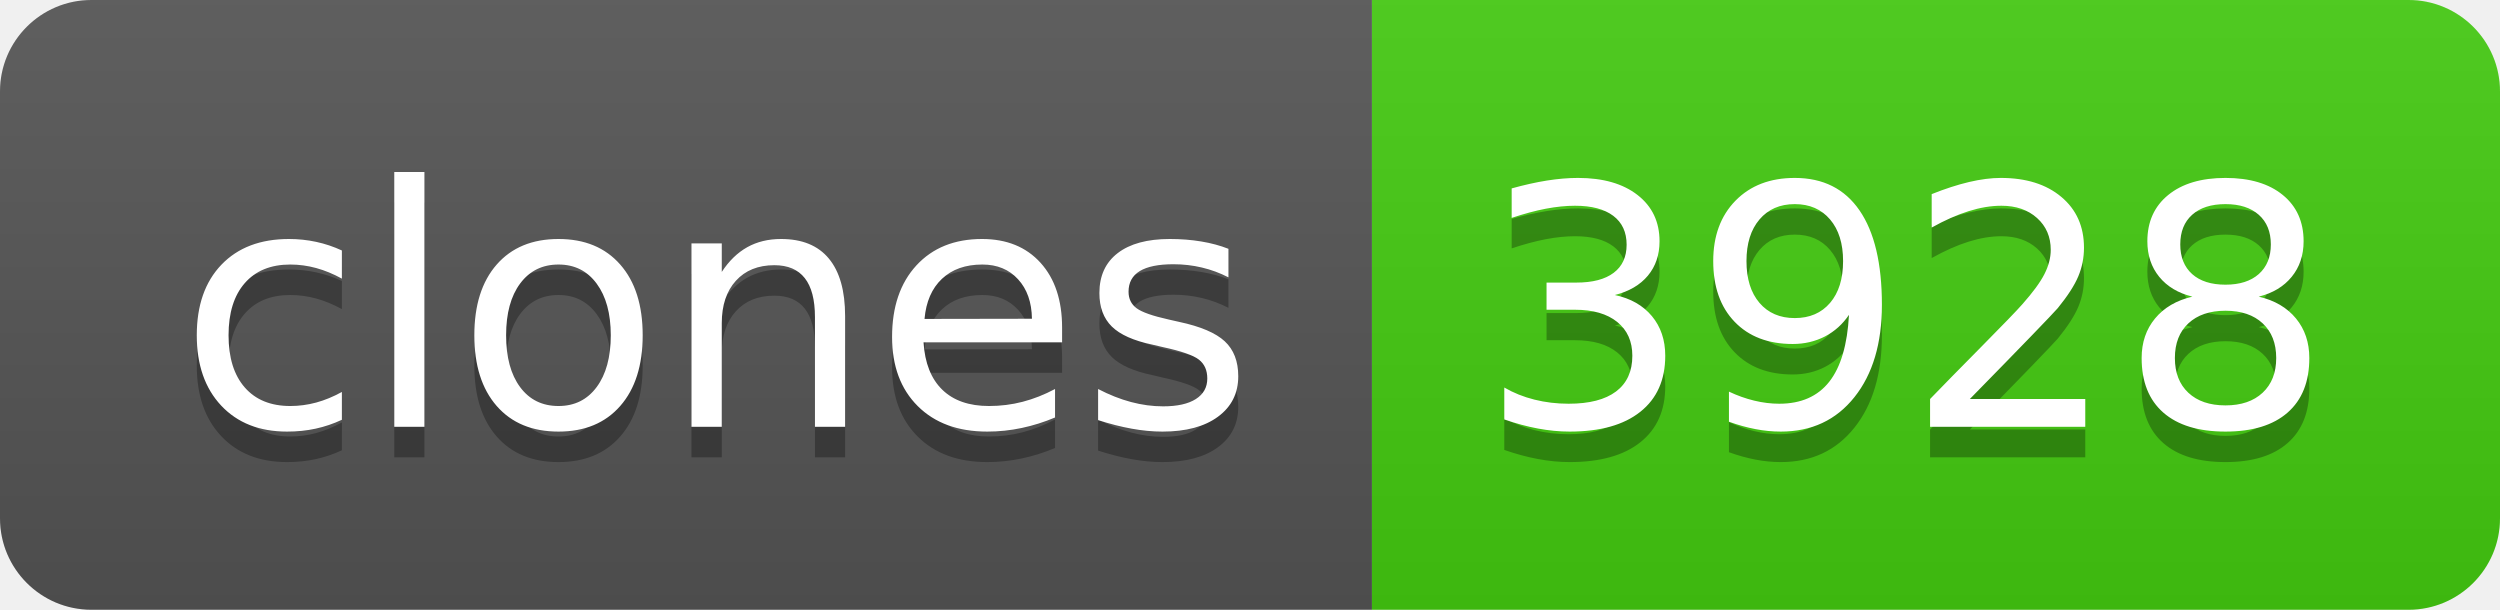
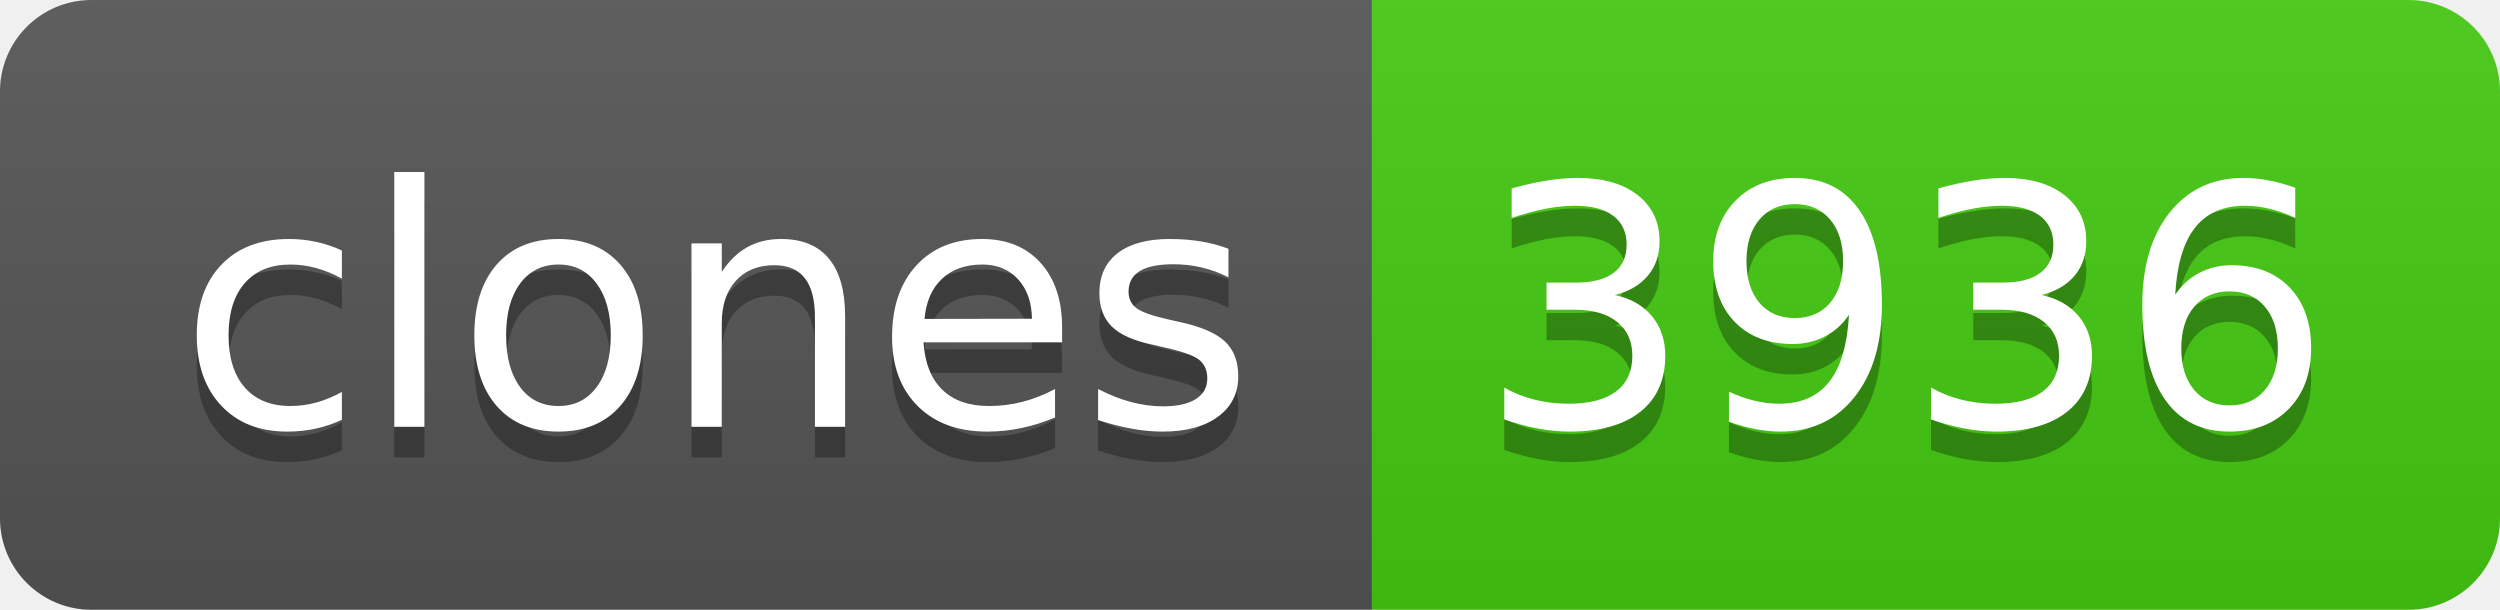
- <svg xmlns="http://www.w3.org/2000/svg" width="82" height="20" role="img" aria-label="clones: 3928">
+ <svg xmlns="http://www.w3.org/2000/svg" width="82" height="20" role="img" aria-label="clones: 3936">
  <linearGradient id="s" x2="0" y2="100%">
    <stop offset="0" stop-color="#bbb" stop-opacity=".1" />
    <stop offset="1" stop-opacity=".1" />
  </linearGradient>
  <clipPath id="r">
    <rect width="82" height="20" rx="3" fill="#fff" />
  </clipPath>
  <g clip-path="url(#r)">
    <rect width="45" height="20" fill="#555" />
    <rect x="45" width="37" height="20" fill="#4c1" />
    <rect width="82" height="20" fill="url(#s)" />
  </g>
  <g fill="#fff" text-anchor="middle" font-family="Verdana,Geneva,DejaVu Sans,sans-serif" text-rendering="geometricPrecision" font-size="110">
    <text aria-hidden="true" x="235" y="150" fill="#010101" fill-opacity=".3" transform="scale(.1)" textLength="350">clones</text>
    <text x="235" y="140" transform="scale(.1)" fill="#fff" textLength="350">clones</text>
-     <text aria-hidden="true" x="625" y="150" fill="#010101" fill-opacity=".3" transform="scale(.1)" textLength="270">3928</text>
-     <text x="625" y="140" transform="scale(.1)" fill="#fff" textLength="270">3928</text>
+     <text aria-hidden="true" x="625" y="150" fill="#010101" fill-opacity=".3" transform="scale(.1)" textLength="270">3936</text>
+     <text x="625" y="140" transform="scale(.1)" fill="#fff" textLength="270">3936</text>
  </g>
</svg>
